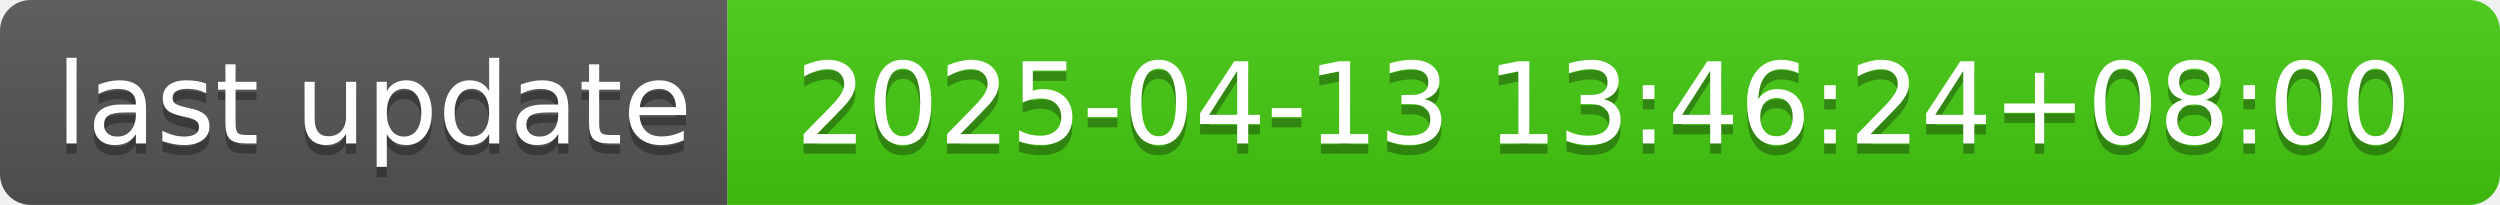
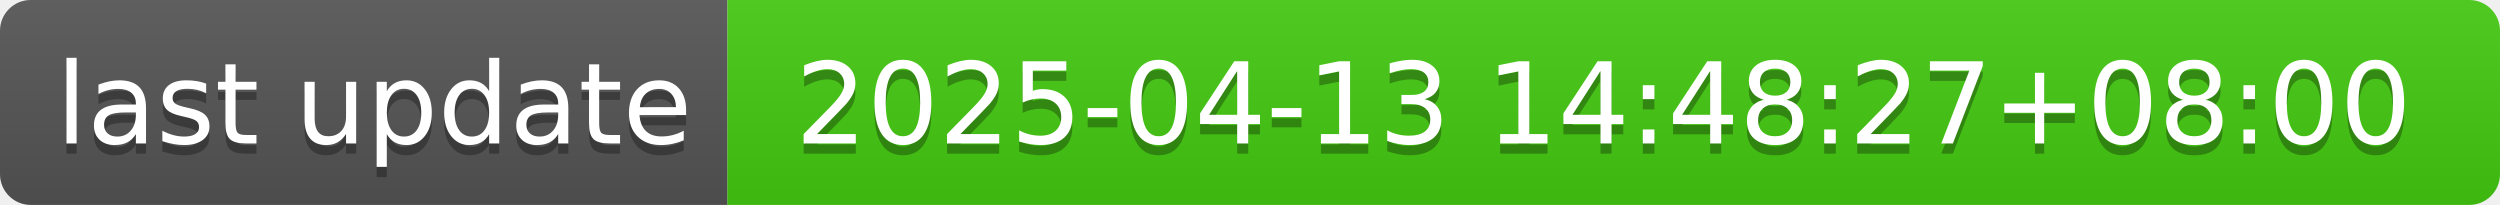
- <svg xmlns="http://www.w3.org/2000/svg" width="244" height="20" role="img" aria-label="last update: 2025-04-13 13:46:24+08:00">
+ <svg xmlns="http://www.w3.org/2000/svg" width="244" height="20" role="img" aria-label="last update: 2025-04-13 14:48:27+08:00">
  <linearGradient id="s" x2="0" y2="100%">
    <stop offset="0" stop-color="#bbb" stop-opacity=".1" />
    <stop offset="1" stop-opacity=".1" />
  </linearGradient>
  <clipPath id="r">
    <rect width="244" height="20" rx="3" fill="#fff" />
  </clipPath>
  <g clip-path="url(#r)">
    <rect width="71" height="20" fill="#555" />
    <rect x="71" width="173" height="20" fill="#4c1" />
    <rect width="244" height="20" fill="url(#s)" />
  </g>
  <g fill="#fff" text-anchor="middle" font-family="Verdana,Geneva,DejaVu Sans,sans-serif" text-rendering="geometricPrecision" font-size="110">
    <text aria-hidden="true" x="365" y="150" fill="#010101" fill-opacity=".3" transform="scale(.1)" textLength="610">last update</text>
    <text x="365" y="140" transform="scale(.1)" fill="#fff" textLength="610">last update</text>
-     <text aria-hidden="true" x="1565" y="150" fill="#010101" fill-opacity=".3" transform="scale(.1)" textLength="1630">2025-04-13 13:46:24+08:00</text>
-     <text x="1565" y="140" transform="scale(.1)" fill="#fff" textLength="1630">2025-04-13 13:46:24+08:00</text>
+     <text aria-hidden="true" x="1565" y="150" fill="#010101" fill-opacity=".3" transform="scale(.1)" textLength="1630">2025-04-13 14:48:27+08:00</text>
+     <text x="1565" y="140" transform="scale(.1)" fill="#fff" textLength="1630">2025-04-13 14:48:27+08:00</text>
  </g>
</svg>
